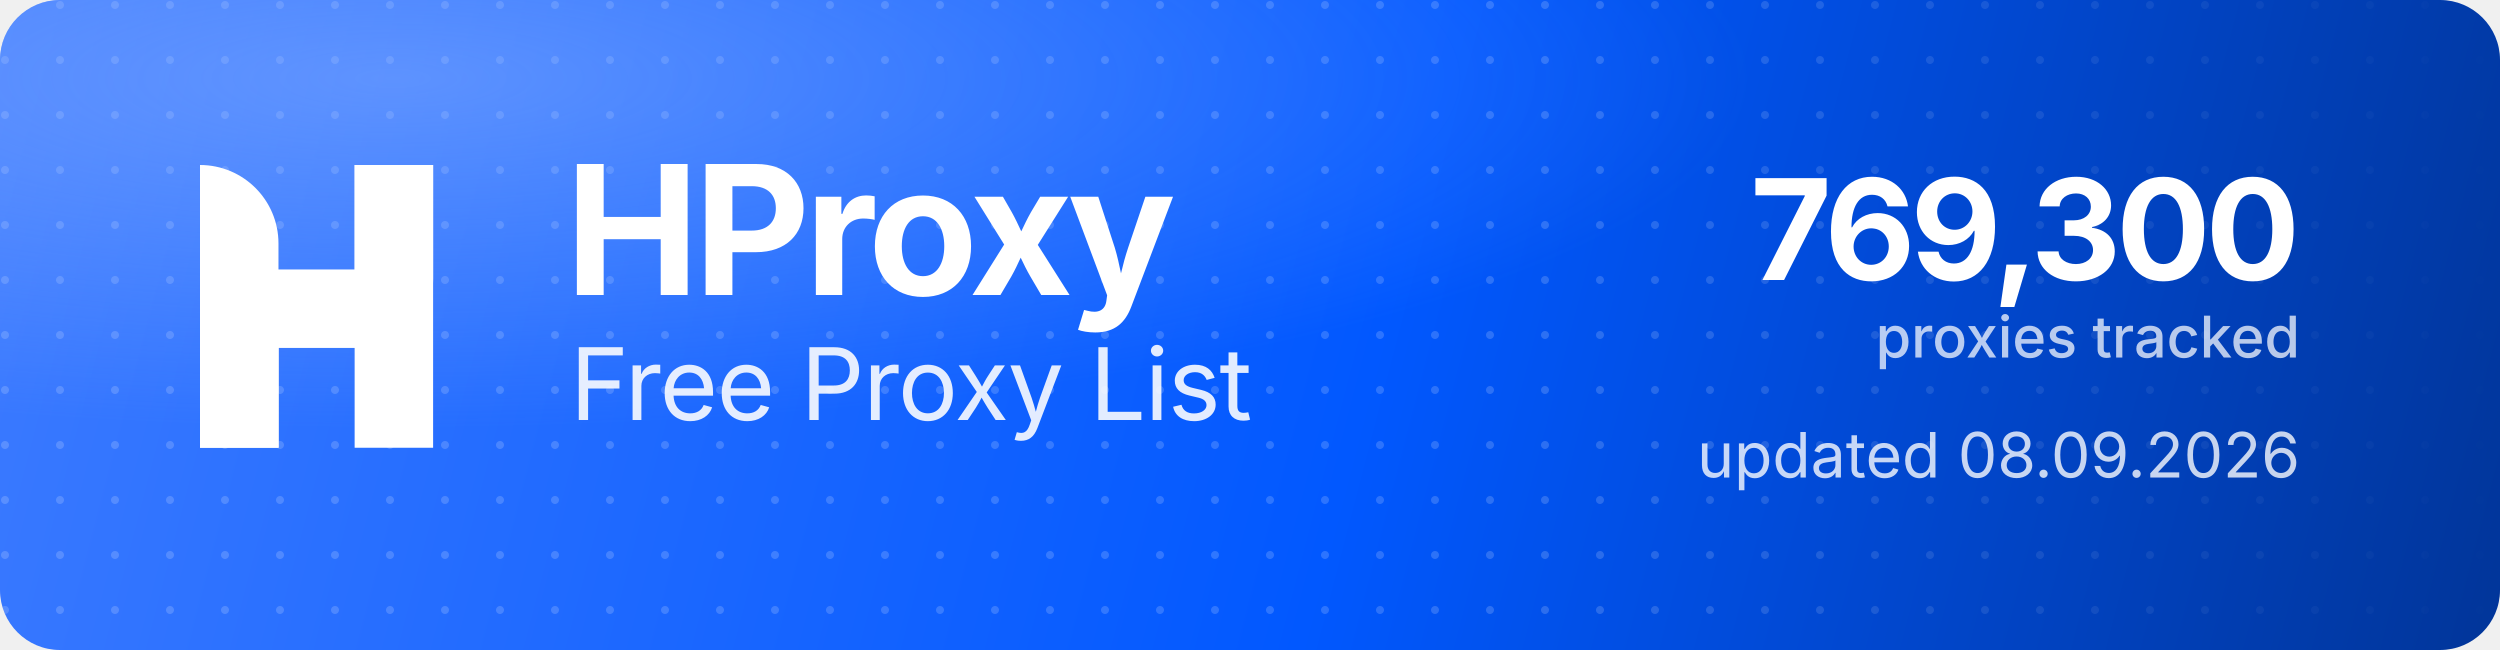
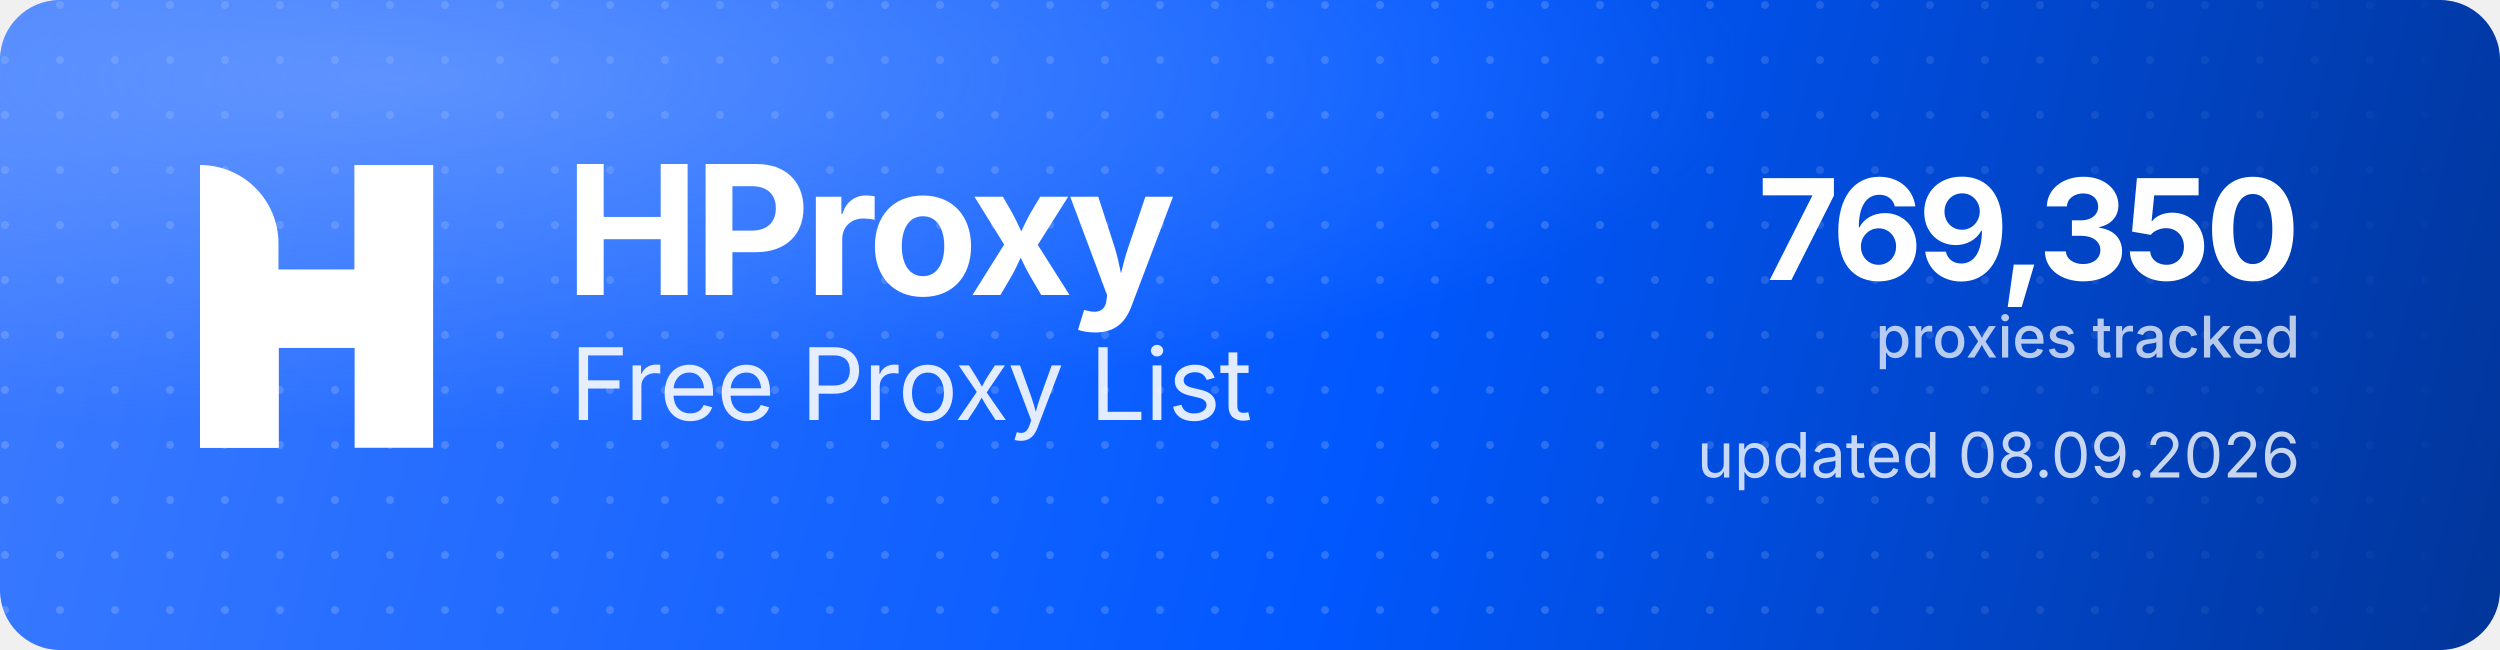
<svg xmlns="http://www.w3.org/2000/svg" width="1000" height="260" viewBox="0 0 1000 260" role="img" aria-label="HProxy Free Proxy List">
  <defs>
    <linearGradient id="hp-bg" x1="0" y1="0" x2="1000" y2="260" gradientUnits="userSpaceOnUse">
      <stop offset="0" stop-color="#3D7BFF" />
      <stop offset="0.55" stop-color="#0158FF" />
      <stop offset="1" stop-color="#013599" />
    </linearGradient>
    <radialGradient id="hp-glow" cx="0.16" cy="0.12" r="0.9">
      <stop offset="0" stop-color="#8FB4FF" stop-opacity="0.5" />
      <stop offset="0.6" stop-color="#8FB4FF" stop-opacity="0" />
    </radialGradient>
    <pattern id="hp-dots" width="22" height="22" patternUnits="userSpaceOnUse">
      <circle cx="2" cy="2" r="1.6" fill="#FFFFFF" fill-opacity="0.17" />
    </pattern>
    <linearGradient id="hp-dot-fade" x1="0" y1="0" x2="1000" y2="0" gradientUnits="userSpaceOnUse">
      <stop offset="0" stop-color="#FFFFFF" stop-opacity="1" />
      <stop offset="0.62" stop-color="#FFFFFF" stop-opacity="1" />
      <stop offset="1" stop-color="#FFFFFF" stop-opacity="0" />
    </linearGradient>
    <mask id="hp-dot-mask">
      <rect width="1000" height="260" fill="url(#hp-dot-fade)" />
    </mask>
  </defs>
  <rect width="1000" height="260" rx="24" fill="url(#hp-bg)" />
  <rect width="1000" height="260" rx="24" fill="url(#hp-dots)" mask="url(#hp-dot-mask)" />
  <rect width="1000" height="260" rx="24" fill="url(#hp-glow)" />
  <g transform="translate(80,66) scale(4.35)" fill="#FFFFFF">
    <path d="M0 0V0C3.985 0 7.216 3.231 7.216 7.216V26H0V0Z" />
    <rect x="14.219" width="7.216" height="26" />
    <path d="M7.235 26H0V15.971C0 12.455 2.851 9.604 6.367 9.604H14.22V0H21.437V10.453C21.437 13.97 18.586 16.82 15.069 16.82H7.235V26Z" />
  </g>
  <text x="226" y="118" font-family="'Geist','Inter','Segoe UI',system-ui,-apple-system,Helvetica,Arial,sans-serif" font-size="72" font-weight="700" letter-spacing="-2.3" fill="#FFFFFF">HProxy</text>
  <text x="228" y="168" font-family="'Geist','Inter','Segoe UI',system-ui,-apple-system,Helvetica,Arial,sans-serif" font-size="40" font-weight="400" letter-spacing="-0.5" fill="#FFFFFF" fill-opacity="0.88">Free Proxy List</text>
-   <text x="920" y="112" text-anchor="end" font-family="'Geist','Inter','Segoe UI',system-ui,-apple-system,Helvetica,Arial,sans-serif" font-size="56" font-weight="700" letter-spacing="-2" fill="#FFFFFF">769,300</text>
+   <text x="920" y="112" text-anchor="end" font-family="'Geist','Inter','Segoe UI',system-ui,-apple-system,Helvetica,Arial,sans-serif" font-size="56" font-weight="700" letter-spacing="-2" fill="#FFFFFF">769,350</text>
  <text x="920" y="143" text-anchor="end" font-family="'Geist','Inter','Segoe UI',system-ui,-apple-system,Helvetica,Arial,sans-serif" font-size="23" font-weight="500" fill="#FFFFFF" fill-opacity="0.72">proxies tracked</text>
  <text x="920" y="191" text-anchor="end" font-family="'Geist','Inter','Segoe UI',system-ui,-apple-system,Helvetica,Arial,sans-serif" font-size="25" font-weight="400" fill="#FFFFFF" fill-opacity="0.78">updated 08.09.2026</text>
</svg>
